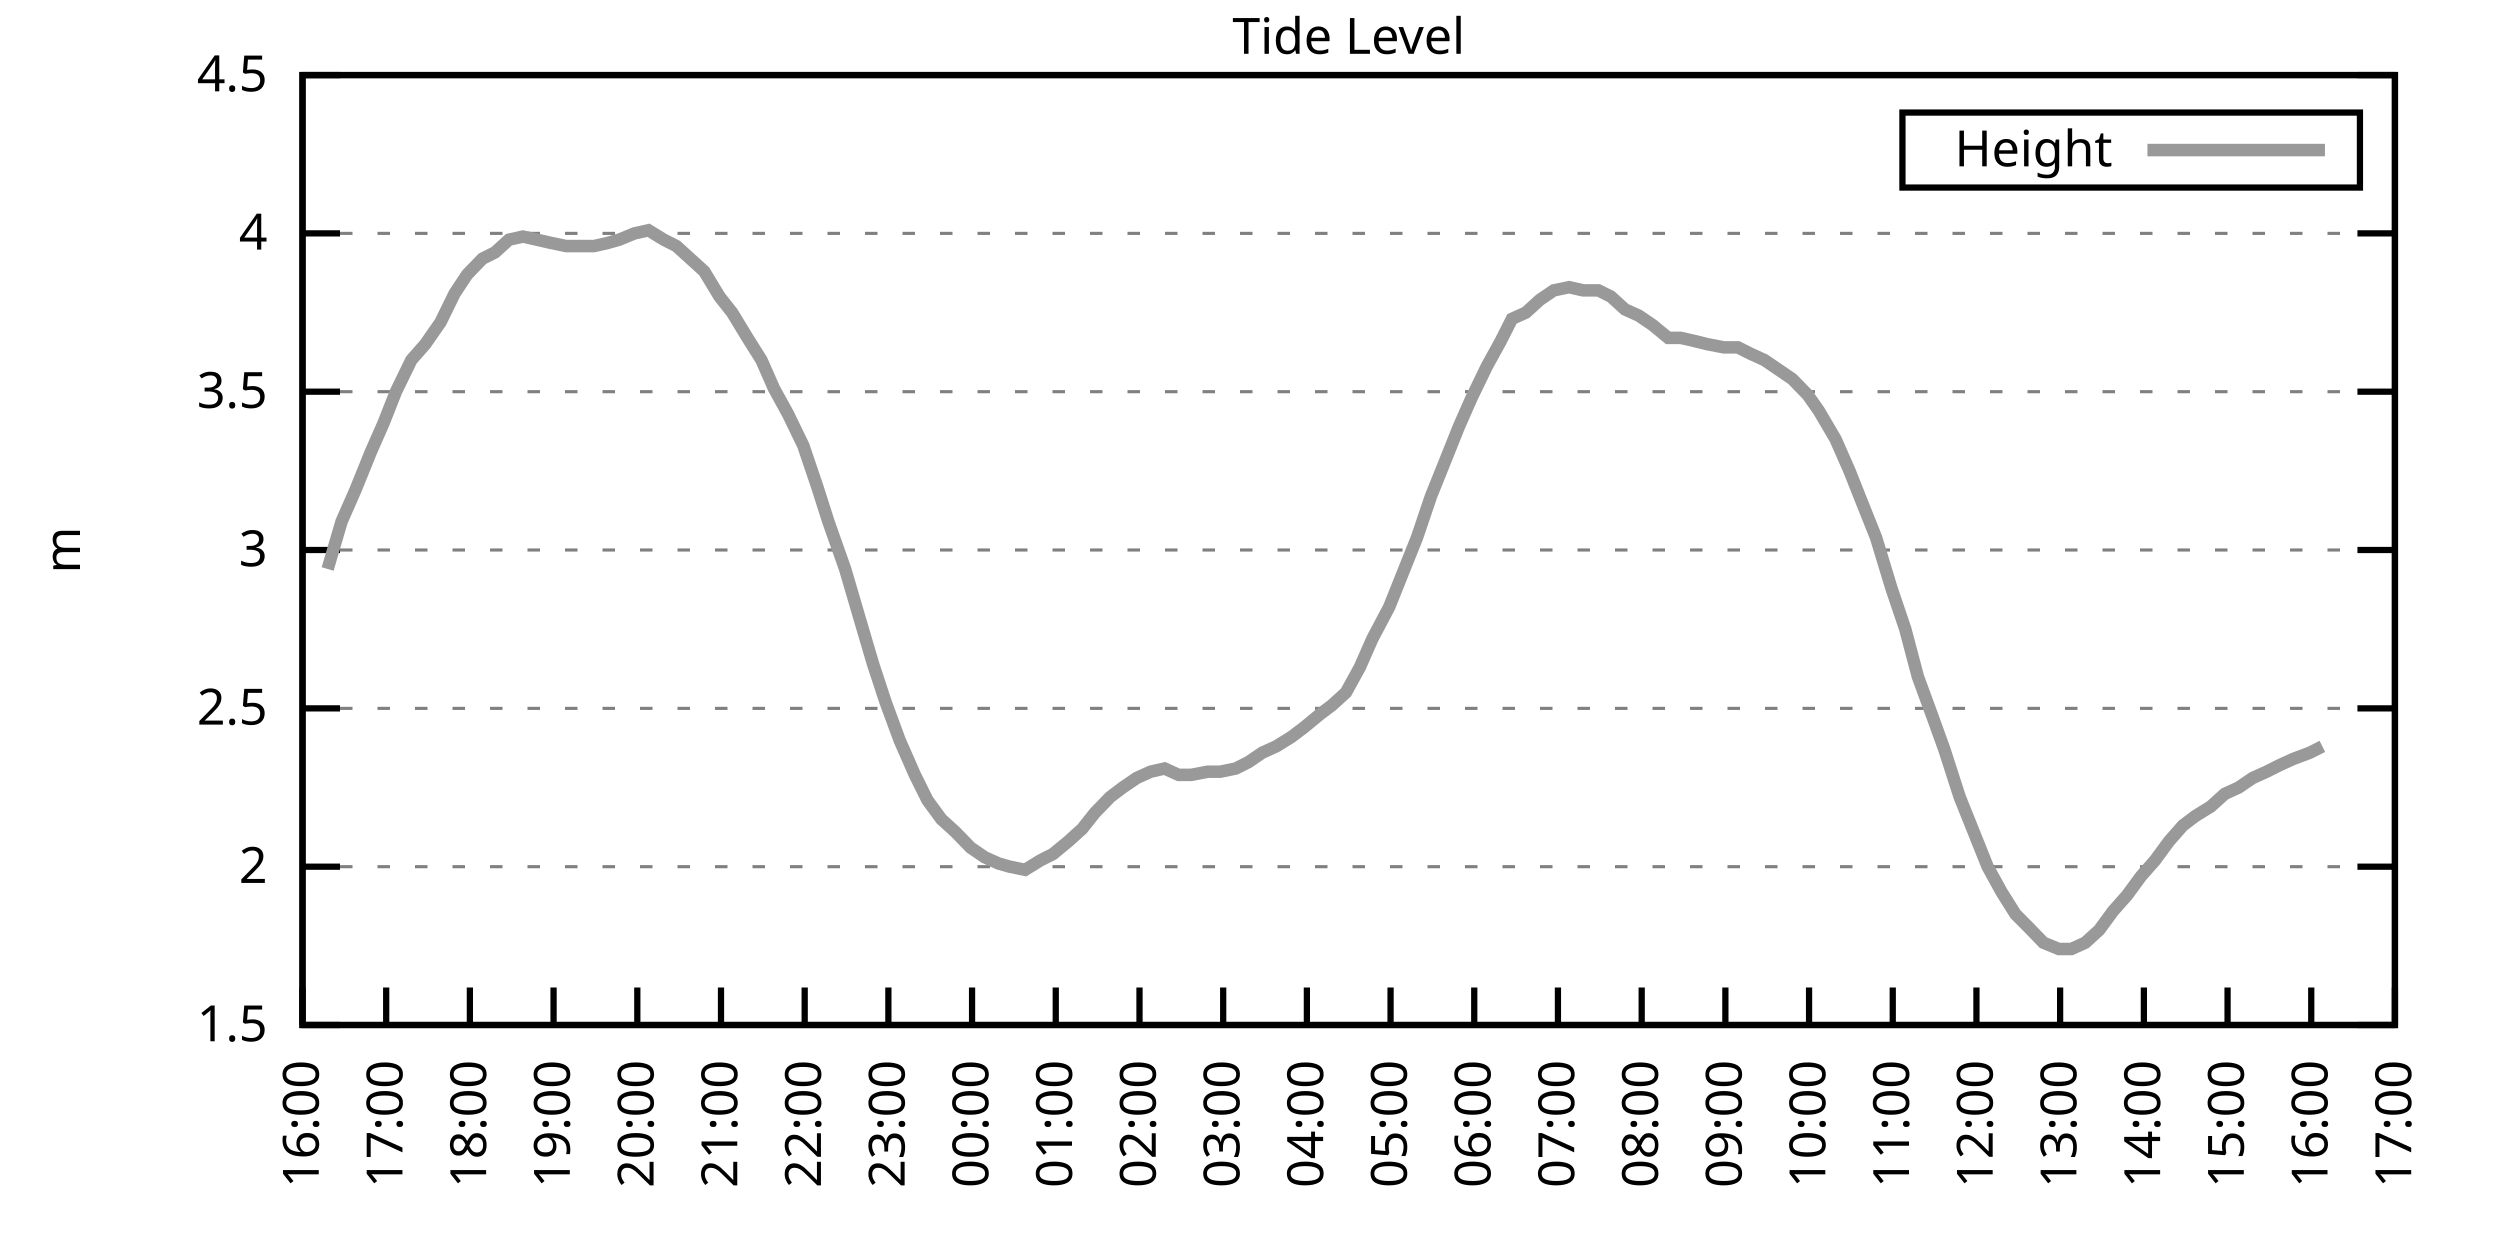
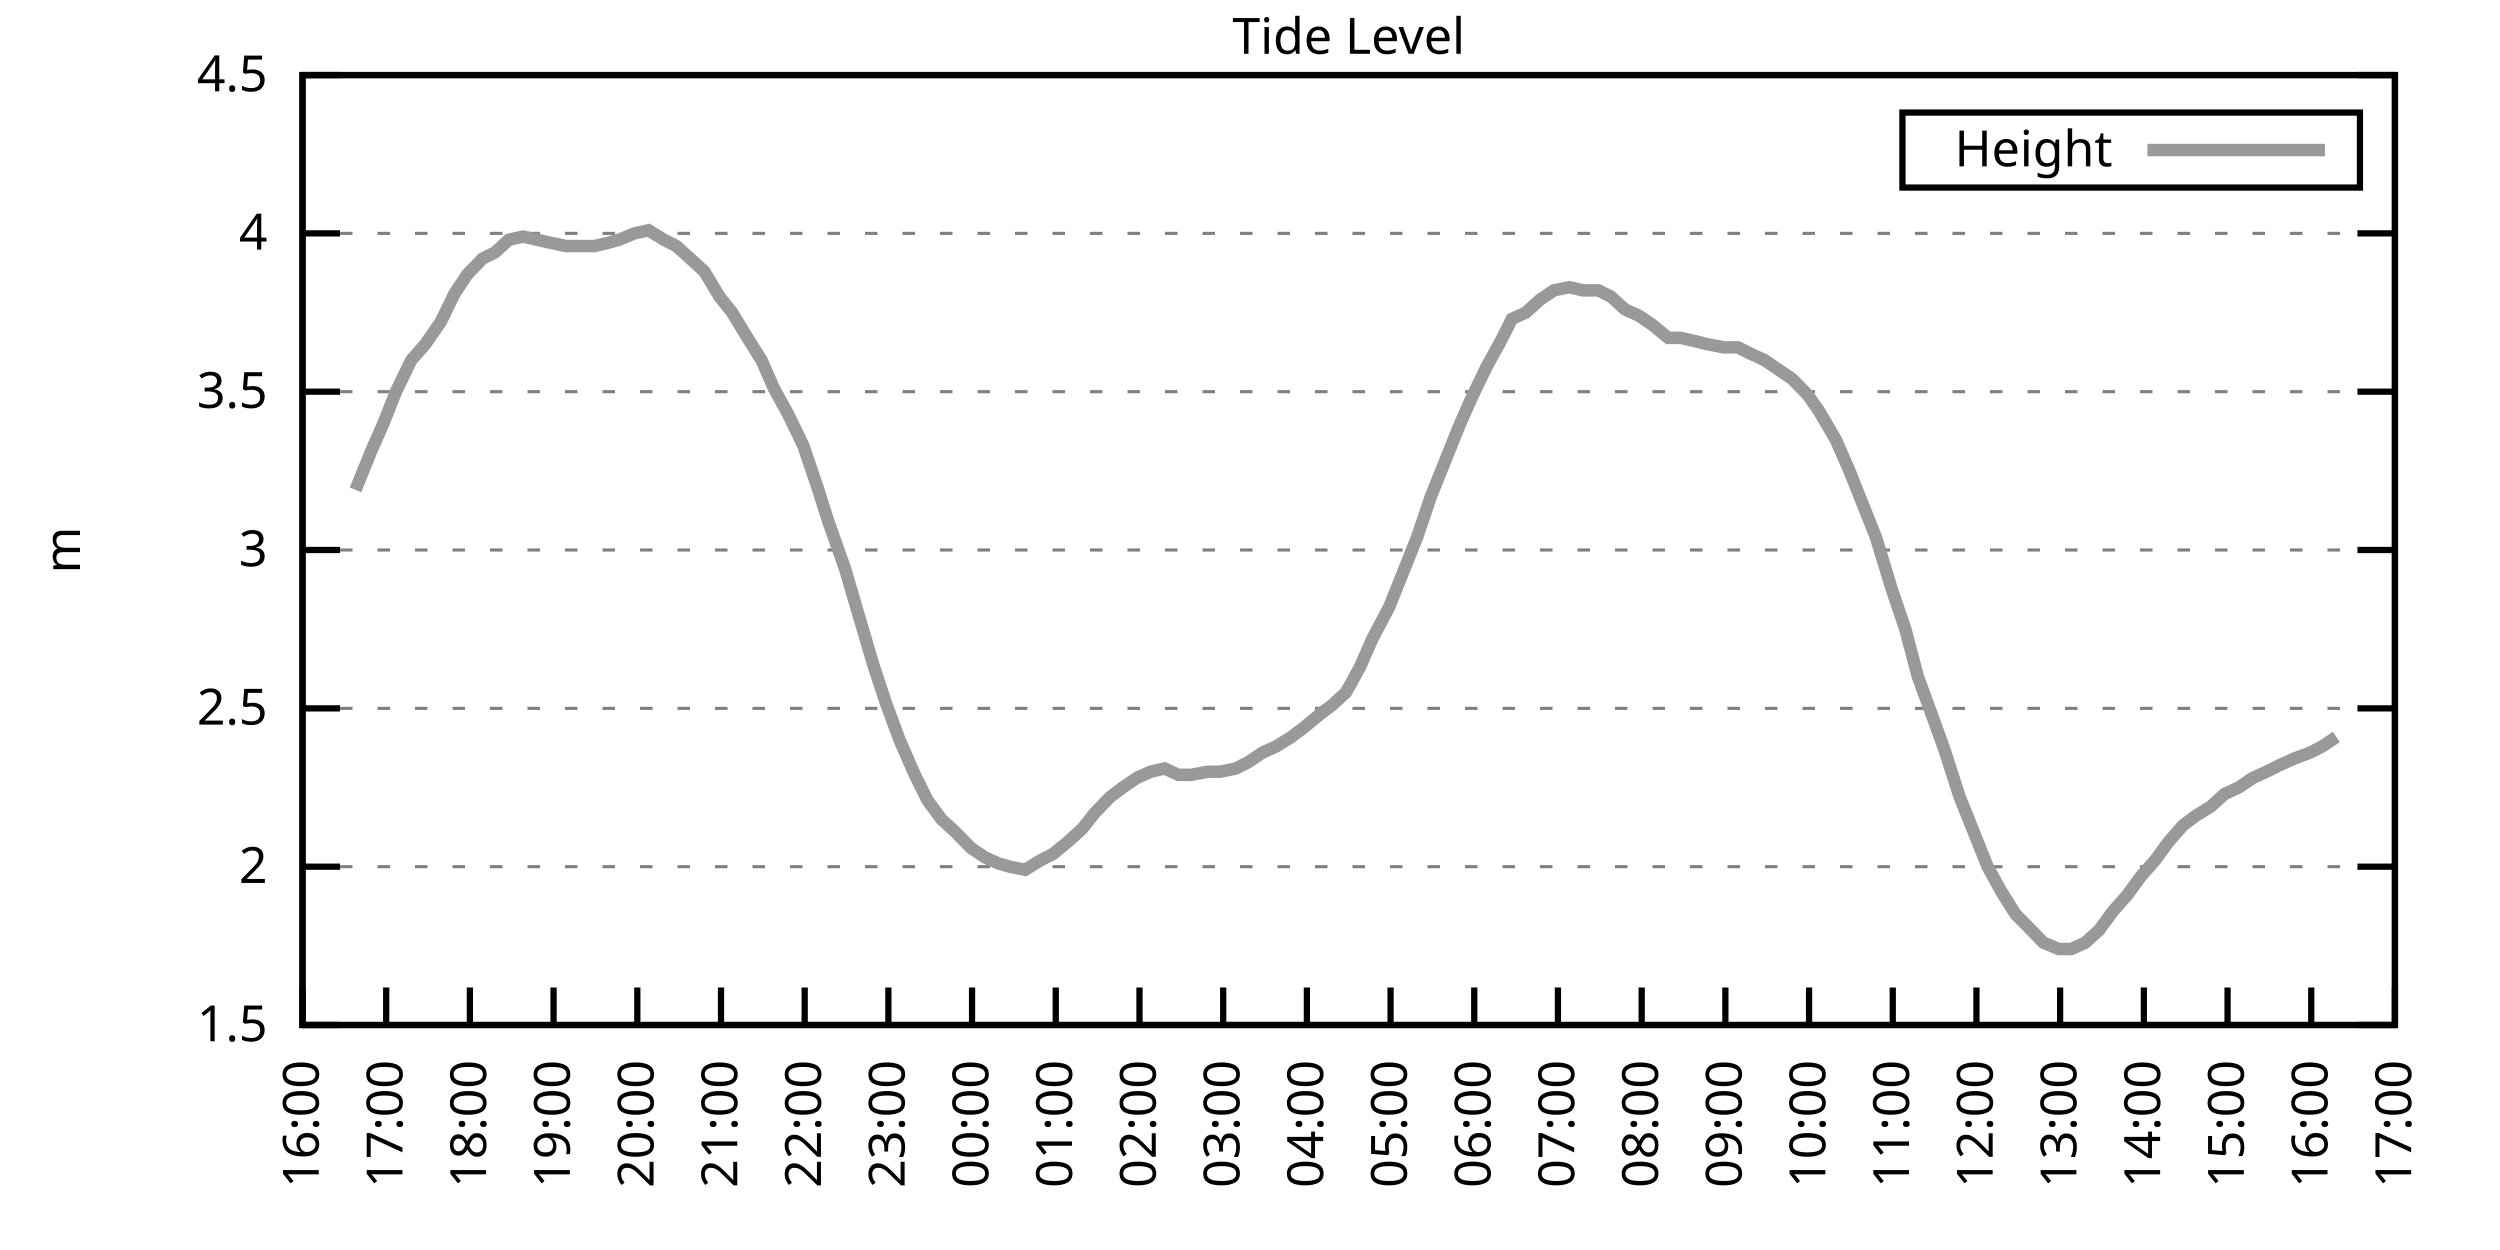
<svg xmlns="http://www.w3.org/2000/svg" xmlns:xlink="http://www.w3.org/1999/xlink" width="400" height="200" viewBox="0 0 400 200">
  <g id="gnuplot_canvas">
    <rect x="0" y="0" width="400" height="200" fill="none" />
    <defs>
      <circle id="gpDot" r="0.5" stroke-width="0.5" stroke="currentColor" />
      <path id="gpPt0" stroke-width="0.333" stroke="currentColor" d="M-1,0 h2 M0,-1 v2" />
      <path id="gpPt1" stroke-width="0.333" stroke="currentColor" d="M-1,-1 L1,1 M1,-1 L-1,1" />
      <path id="gpPt2" stroke-width="0.333" stroke="currentColor" d="M-1,0 L1,0 M0,-1 L0,1 M-1,-1 L1,1 M-1,1 L1,-1" />
      <rect id="gpPt3" stroke-width="0.333" stroke="currentColor" x="-1" y="-1" width="2" height="2" />
      <rect id="gpPt4" stroke-width="0.333" stroke="currentColor" fill="currentColor" x="-1" y="-1" width="2" height="2" />
      <circle id="gpPt5" stroke-width="0.333" stroke="currentColor" cx="0" cy="0" r="1" />
      <use xlink:href="#gpPt5" id="gpPt6" fill="currentColor" stroke="none" />
      <path id="gpPt7" stroke-width="0.333" stroke="currentColor" d="M0,-1.33 L-1.33,0.67 L1.33,0.67 z" />
      <use xlink:href="#gpPt7" id="gpPt8" fill="currentColor" stroke="none" />
      <use xlink:href="#gpPt7" id="gpPt9" stroke="currentColor" transform="rotate(180)" />
      <use xlink:href="#gpPt9" id="gpPt10" fill="currentColor" stroke="none" />
      <use xlink:href="#gpPt3" id="gpPt11" stroke="currentColor" transform="rotate(45)" />
      <use xlink:href="#gpPt11" id="gpPt12" fill="currentColor" stroke="none" />
      <path id="gpPt13" stroke-width="0.333" stroke="currentColor" d="M0,1.330 L1.265,0.411 L0.782,-1.067 L-0.782,-1.076 L-1.265,0.411 z" />
      <use xlink:href="#gpPt13" id="gpPt14" fill="currentColor" stroke="none" />
      <filter id="textbox" filterUnits="objectBoundingBox" x="0" y="0" height="1" width="1">
        <feFlood flood-color="white" flood-opacity="1" result="bgnd" />
        <feComposite in="SourceGraphic" in2="bgnd" operator="atop" />
      </filter>
      <filter id="greybox" filterUnits="objectBoundingBox" x="0" y="0" height="1" width="1">
        <feFlood flood-color="lightgrey" flood-opacity="1" result="grey" />
        <feComposite in="SourceGraphic" in2="grey" operator="atop" />
      </filter>
    </defs>
    <g fill="none" color="white" stroke="currentColor" stroke-width="1.00" stroke-linecap="butt" stroke-linejoin="miter">
</g>
    <g fill="none" color="black" stroke="currentColor" stroke-width="1.00" stroke-linecap="butt" stroke-linejoin="miter">
      <g stroke="none" shape-rendering="crispEdges">
        <polygon fill="rgb(255, 255, 255)" points="48.40,164.00 383.18,164.00 383.18,12.02 48.40,12.02 " />
      </g>
    </g>
    <g fill="none" color="black" stroke="currentColor" stroke-width="1.00" stroke-linecap="butt" stroke-linejoin="miter">
</g>
    <g fill="none" color="black" stroke="black" stroke-width="0.50" stroke-linecap="butt" stroke-linejoin="miter">
</g>
    <g fill="none" color="gray" stroke="currentColor" stroke-width="0.50" stroke-linecap="butt" stroke-linejoin="miter">
      <path stroke="gray" stroke-dasharray="2,4" class="gridline" d="M48.40,164.00 L383.19,164.00  " />
    </g>
    <g fill="none" color="gray" stroke="gray" stroke-width="1.00" stroke-linecap="butt" stroke-linejoin="miter">
</g>
    <g fill="none" color="black" stroke="currentColor" stroke-width="1.00" stroke-linecap="butt" stroke-linejoin="miter">
      <path stroke="black" d="M48.40,164.00 L54.40,164.00 M383.19,164.00 L377.19,164.00  " />
      <g transform="translate(42.80,166.60)" stroke="none" fill="black" font-family="Sans" font-size="8.00" text-anchor="end">
        <text>
          <tspan font-family="Sans"> 1.5</tspan>
        </text>
      </g>
    </g>
    <g fill="none" color="black" stroke="currentColor" stroke-width="1.00" stroke-linecap="butt" stroke-linejoin="miter">
</g>
    <g fill="none" color="black" stroke="black" stroke-width="0.50" stroke-linecap="butt" stroke-linejoin="miter">
</g>
    <g fill="none" color="gray" stroke="currentColor" stroke-width="0.50" stroke-linecap="butt" stroke-linejoin="miter">
      <path stroke="gray" stroke-dasharray="2,4" class="gridline" d="M48.40,138.67 L383.19,138.67  " />
    </g>
    <g fill="none" color="gray" stroke="gray" stroke-width="1.00" stroke-linecap="butt" stroke-linejoin="miter">
</g>
    <g fill="none" color="black" stroke="currentColor" stroke-width="1.00" stroke-linecap="butt" stroke-linejoin="miter">
      <path stroke="black" d="M48.40,138.67 L54.40,138.67 M383.19,138.67 L377.19,138.67  " />
      <g transform="translate(42.80,141.27)" stroke="none" fill="black" font-family="Sans" font-size="8.00" text-anchor="end">
        <text>
          <tspan font-family="Sans"> 2</tspan>
        </text>
      </g>
    </g>
    <g fill="none" color="black" stroke="currentColor" stroke-width="1.00" stroke-linecap="butt" stroke-linejoin="miter">
</g>
    <g fill="none" color="black" stroke="black" stroke-width="0.50" stroke-linecap="butt" stroke-linejoin="miter">
</g>
    <g fill="none" color="gray" stroke="currentColor" stroke-width="0.50" stroke-linecap="butt" stroke-linejoin="miter">
      <path stroke="gray" stroke-dasharray="2,4" class="gridline" d="M48.40,113.34 L383.19,113.34  " />
    </g>
    <g fill="none" color="gray" stroke="gray" stroke-width="1.00" stroke-linecap="butt" stroke-linejoin="miter">
</g>
    <g fill="none" color="black" stroke="currentColor" stroke-width="1.00" stroke-linecap="butt" stroke-linejoin="miter">
      <path stroke="black" d="M48.40,113.34 L54.40,113.34 M383.19,113.34 L377.19,113.34  " />
      <g transform="translate(42.80,115.94)" stroke="none" fill="black" font-family="Sans" font-size="8.00" text-anchor="end">
        <text>
          <tspan font-family="Sans"> 2.5</tspan>
        </text>
      </g>
    </g>
    <g fill="none" color="black" stroke="currentColor" stroke-width="1.00" stroke-linecap="butt" stroke-linejoin="miter">
</g>
    <g fill="none" color="black" stroke="black" stroke-width="0.50" stroke-linecap="butt" stroke-linejoin="miter">
</g>
    <g fill="none" color="gray" stroke="currentColor" stroke-width="0.50" stroke-linecap="butt" stroke-linejoin="miter">
      <path stroke="gray" stroke-dasharray="2,4" class="gridline" d="M48.40,88.00 L383.19,88.00  " />
    </g>
    <g fill="none" color="gray" stroke="gray" stroke-width="1.00" stroke-linecap="butt" stroke-linejoin="miter">
</g>
    <g fill="none" color="black" stroke="currentColor" stroke-width="1.00" stroke-linecap="butt" stroke-linejoin="miter">
      <path stroke="black" d="M48.40,88.00 L54.40,88.00 M383.19,88.00 L377.19,88.00  " />
      <g transform="translate(42.80,90.60)" stroke="none" fill="black" font-family="Sans" font-size="8.00" text-anchor="end">
        <text>
          <tspan font-family="Sans"> 3</tspan>
        </text>
      </g>
    </g>
    <g fill="none" color="black" stroke="currentColor" stroke-width="1.00" stroke-linecap="butt" stroke-linejoin="miter">
</g>
    <g fill="none" color="black" stroke="black" stroke-width="0.50" stroke-linecap="butt" stroke-linejoin="miter">
</g>
    <g fill="none" color="gray" stroke="currentColor" stroke-width="0.50" stroke-linecap="butt" stroke-linejoin="miter">
      <path stroke="gray" stroke-dasharray="2,4" class="gridline" d="M48.40,62.67 L383.19,62.67  " />
    </g>
    <g fill="none" color="gray" stroke="gray" stroke-width="1.00" stroke-linecap="butt" stroke-linejoin="miter">
</g>
    <g fill="none" color="black" stroke="currentColor" stroke-width="1.00" stroke-linecap="butt" stroke-linejoin="miter">
      <path stroke="black" d="M48.40,62.67 L54.40,62.67 M383.19,62.67 L377.19,62.67  " />
      <g transform="translate(42.80,65.27)" stroke="none" fill="black" font-family="Sans" font-size="8.00" text-anchor="end">
        <text>
          <tspan font-family="Sans"> 3.5</tspan>
        </text>
      </g>
    </g>
    <g fill="none" color="black" stroke="currentColor" stroke-width="1.00" stroke-linecap="butt" stroke-linejoin="miter">
</g>
    <g fill="none" color="black" stroke="black" stroke-width="0.50" stroke-linecap="butt" stroke-linejoin="miter">
</g>
    <g fill="none" color="gray" stroke="currentColor" stroke-width="0.50" stroke-linecap="butt" stroke-linejoin="miter">
      <path stroke="gray" stroke-dasharray="2,4" class="gridline" d="M48.40,37.34 L383.19,37.34  " />
    </g>
    <g fill="none" color="gray" stroke="gray" stroke-width="1.00" stroke-linecap="butt" stroke-linejoin="miter">
</g>
    <g fill="none" color="black" stroke="currentColor" stroke-width="1.00" stroke-linecap="butt" stroke-linejoin="miter">
      <path stroke="black" d="M48.40,37.34 L54.40,37.34 M383.19,37.34 L377.19,37.34  " />
      <g transform="translate(42.80,39.94)" stroke="none" fill="black" font-family="Sans" font-size="8.00" text-anchor="end">
        <text>
          <tspan font-family="Sans"> 4</tspan>
        </text>
      </g>
    </g>
    <g fill="none" color="black" stroke="currentColor" stroke-width="1.00" stroke-linecap="butt" stroke-linejoin="miter">
</g>
    <g fill="none" color="black" stroke="black" stroke-width="0.50" stroke-linecap="butt" stroke-linejoin="miter">
</g>
    <g fill="none" color="gray" stroke="currentColor" stroke-width="0.50" stroke-linecap="butt" stroke-linejoin="miter">
      <path stroke="gray" stroke-dasharray="2,4" class="gridline" d="M48.40,12.01 L383.19,12.01  " />
    </g>
    <g fill="none" color="gray" stroke="gray" stroke-width="1.00" stroke-linecap="butt" stroke-linejoin="miter">
</g>
    <g fill="none" color="black" stroke="currentColor" stroke-width="1.00" stroke-linecap="butt" stroke-linejoin="miter">
      <path stroke="black" d="M48.40,12.01 L54.40,12.01 M383.19,12.01 L377.19,12.01  " />
      <g transform="translate(42.80,14.61)" stroke="none" fill="black" font-family="Sans" font-size="8.00" text-anchor="end">
        <text>
          <tspan font-family="Sans"> 4.5</tspan>
        </text>
      </g>
    </g>
    <g fill="none" color="black" stroke="currentColor" stroke-width="1.00" stroke-linecap="butt" stroke-linejoin="miter">
      <path stroke="black" d="M48.40,164.00 L48.40,158.00  " />
      <g transform="translate(51.00,169.60) rotate(270.00)" stroke="none" fill="black" font-family="Sans" font-size="8.00" text-anchor="end">
        <text>
          <tspan font-family="Sans">16:00</tspan>
        </text>
      </g>
    </g>
    <g fill="none" color="black" stroke="currentColor" stroke-width="1.00" stroke-linecap="butt" stroke-linejoin="miter">
      <path stroke="black" d="M61.79,164.00 L61.79,158.00  " />
      <g transform="translate(64.39,169.60) rotate(270.00)" stroke="none" fill="black" font-family="Sans" font-size="8.00" text-anchor="end">
        <text>
          <tspan font-family="Sans">17:00</tspan>
        </text>
      </g>
    </g>
    <g fill="none" color="black" stroke="currentColor" stroke-width="1.00" stroke-linecap="butt" stroke-linejoin="miter">
      <path stroke="black" d="M75.18,164.00 L75.18,158.00  " />
      <g transform="translate(77.78,169.60) rotate(270.00)" stroke="none" fill="black" font-family="Sans" font-size="8.00" text-anchor="end">
        <text>
          <tspan font-family="Sans">18:00</tspan>
        </text>
      </g>
    </g>
    <g fill="none" color="black" stroke="currentColor" stroke-width="1.00" stroke-linecap="butt" stroke-linejoin="miter">
      <path stroke="black" d="M88.57,164.00 L88.57,158.00  " />
      <g transform="translate(91.17,169.60) rotate(270.00)" stroke="none" fill="black" font-family="Sans" font-size="8.00" text-anchor="end">
        <text>
          <tspan font-family="Sans">19:00</tspan>
        </text>
      </g>
    </g>
    <g fill="none" color="black" stroke="currentColor" stroke-width="1.00" stroke-linecap="butt" stroke-linejoin="miter">
      <path stroke="black" d="M101.97,164.00 L101.97,158.00  " />
      <g transform="translate(104.57,169.60) rotate(270.00)" stroke="none" fill="black" font-family="Sans" font-size="8.00" text-anchor="end">
        <text>
          <tspan font-family="Sans">20:00</tspan>
        </text>
      </g>
    </g>
    <g fill="none" color="black" stroke="currentColor" stroke-width="1.00" stroke-linecap="butt" stroke-linejoin="miter">
      <path stroke="black" d="M115.36,164.00 L115.36,158.00  " />
      <g transform="translate(117.96,169.60) rotate(270.00)" stroke="none" fill="black" font-family="Sans" font-size="8.00" text-anchor="end">
        <text>
          <tspan font-family="Sans">21:00</tspan>
        </text>
      </g>
    </g>
    <g fill="none" color="black" stroke="currentColor" stroke-width="1.00" stroke-linecap="butt" stroke-linejoin="miter">
      <path stroke="black" d="M128.75,164.00 L128.75,158.00  " />
      <g transform="translate(131.35,169.60) rotate(270.00)" stroke="none" fill="black" font-family="Sans" font-size="8.00" text-anchor="end">
        <text>
          <tspan font-family="Sans">22:00</tspan>
        </text>
      </g>
    </g>
    <g fill="none" color="black" stroke="currentColor" stroke-width="1.00" stroke-linecap="butt" stroke-linejoin="miter">
      <path stroke="black" d="M142.14,164.00 L142.14,158.00  " />
      <g transform="translate(144.74,169.60) rotate(270.00)" stroke="none" fill="black" font-family="Sans" font-size="8.00" text-anchor="end">
        <text>
          <tspan font-family="Sans">23:00</tspan>
        </text>
      </g>
    </g>
    <g fill="none" color="black" stroke="currentColor" stroke-width="1.00" stroke-linecap="butt" stroke-linejoin="miter">
      <path stroke="black" d="M155.53,164.00 L155.53,158.00  " />
      <g transform="translate(158.13,169.60) rotate(270.00)" stroke="none" fill="black" font-family="Sans" font-size="8.00" text-anchor="end">
        <text>
          <tspan font-family="Sans">00:00</tspan>
        </text>
      </g>
    </g>
    <g fill="none" color="black" stroke="currentColor" stroke-width="1.00" stroke-linecap="butt" stroke-linejoin="miter">
      <path stroke="black" d="M168.92,164.00 L168.92,158.00  " />
      <g transform="translate(171.52,169.60) rotate(270.00)" stroke="none" fill="black" font-family="Sans" font-size="8.00" text-anchor="end">
        <text>
          <tspan font-family="Sans">01:00</tspan>
        </text>
      </g>
    </g>
    <g fill="none" color="black" stroke="currentColor" stroke-width="1.00" stroke-linecap="butt" stroke-linejoin="miter">
      <path stroke="black" d="M182.32,164.00 L182.32,158.00  " />
      <g transform="translate(184.92,169.60) rotate(270.00)" stroke="none" fill="black" font-family="Sans" font-size="8.00" text-anchor="end">
        <text>
          <tspan font-family="Sans">02:00</tspan>
        </text>
      </g>
    </g>
    <g fill="none" color="black" stroke="currentColor" stroke-width="1.00" stroke-linecap="butt" stroke-linejoin="miter">
      <path stroke="black" d="M195.71,164.00 L195.71,158.00  " />
      <g transform="translate(198.31,169.60) rotate(270.00)" stroke="none" fill="black" font-family="Sans" font-size="8.00" text-anchor="end">
        <text>
          <tspan font-family="Sans">03:00</tspan>
        </text>
      </g>
    </g>
    <g fill="none" color="black" stroke="currentColor" stroke-width="1.00" stroke-linecap="butt" stroke-linejoin="miter">
      <path stroke="black" d="M209.10,164.00 L209.10,158.00  " />
      <g transform="translate(211.70,169.60) rotate(270.00)" stroke="none" fill="black" font-family="Sans" font-size="8.00" text-anchor="end">
        <text>
          <tspan font-family="Sans">04:00</tspan>
        </text>
      </g>
    </g>
    <g fill="none" color="black" stroke="currentColor" stroke-width="1.00" stroke-linecap="butt" stroke-linejoin="miter">
      <path stroke="black" d="M222.49,164.00 L222.49,158.00  " />
      <g transform="translate(225.09,169.60) rotate(270.00)" stroke="none" fill="black" font-family="Sans" font-size="8.00" text-anchor="end">
        <text>
          <tspan font-family="Sans">05:00</tspan>
        </text>
      </g>
    </g>
    <g fill="none" color="black" stroke="currentColor" stroke-width="1.00" stroke-linecap="butt" stroke-linejoin="miter">
      <path stroke="black" d="M235.88,164.00 L235.88,158.00  " />
      <g transform="translate(238.48,169.60) rotate(270.00)" stroke="none" fill="black" font-family="Sans" font-size="8.00" text-anchor="end">
        <text>
          <tspan font-family="Sans">06:00</tspan>
        </text>
      </g>
    </g>
    <g fill="none" color="black" stroke="currentColor" stroke-width="1.00" stroke-linecap="butt" stroke-linejoin="miter">
      <path stroke="black" d="M249.27,164.00 L249.27,158.00  " />
      <g transform="translate(251.87,169.60) rotate(270.00)" stroke="none" fill="black" font-family="Sans" font-size="8.00" text-anchor="end">
        <text>
          <tspan font-family="Sans">07:00</tspan>
        </text>
      </g>
    </g>
    <g fill="none" color="black" stroke="currentColor" stroke-width="1.00" stroke-linecap="butt" stroke-linejoin="miter">
      <path stroke="black" d="M262.67,164.00 L262.67,158.00  " />
      <g transform="translate(265.27,169.60) rotate(270.00)" stroke="none" fill="black" font-family="Sans" font-size="8.00" text-anchor="end">
        <text>
          <tspan font-family="Sans">08:00</tspan>
        </text>
      </g>
    </g>
    <g fill="none" color="black" stroke="currentColor" stroke-width="1.00" stroke-linecap="butt" stroke-linejoin="miter">
      <path stroke="black" d="M276.06,164.00 L276.06,158.00  " />
      <g transform="translate(278.66,169.60) rotate(270.00)" stroke="none" fill="black" font-family="Sans" font-size="8.00" text-anchor="end">
        <text>
          <tspan font-family="Sans">09:00</tspan>
        </text>
      </g>
    </g>
    <g fill="none" color="black" stroke="currentColor" stroke-width="1.00" stroke-linecap="butt" stroke-linejoin="miter">
      <path stroke="black" d="M289.45,164.00 L289.45,158.00  " />
      <g transform="translate(292.05,169.60) rotate(270.00)" stroke="none" fill="black" font-family="Sans" font-size="8.00" text-anchor="end">
        <text>
          <tspan font-family="Sans">10:00</tspan>
        </text>
      </g>
    </g>
    <g fill="none" color="black" stroke="currentColor" stroke-width="1.00" stroke-linecap="butt" stroke-linejoin="miter">
      <path stroke="black" d="M302.84,164.00 L302.84,158.00  " />
      <g transform="translate(305.44,169.60) rotate(270.00)" stroke="none" fill="black" font-family="Sans" font-size="8.00" text-anchor="end">
        <text>
          <tspan font-family="Sans">11:00</tspan>
        </text>
      </g>
    </g>
    <g fill="none" color="black" stroke="currentColor" stroke-width="1.00" stroke-linecap="butt" stroke-linejoin="miter">
      <path stroke="black" d="M316.23,164.00 L316.23,158.00  " />
      <g transform="translate(318.83,169.60) rotate(270.00)" stroke="none" fill="black" font-family="Sans" font-size="8.00" text-anchor="end">
        <text>
          <tspan font-family="Sans">12:00</tspan>
        </text>
      </g>
    </g>
    <g fill="none" color="black" stroke="currentColor" stroke-width="1.00" stroke-linecap="butt" stroke-linejoin="miter">
      <path stroke="black" d="M329.62,164.00 L329.62,158.00  " />
      <g transform="translate(332.22,169.60) rotate(270.00)" stroke="none" fill="black" font-family="Sans" font-size="8.00" text-anchor="end">
        <text>
          <tspan font-family="Sans">13:00</tspan>
        </text>
      </g>
    </g>
    <g fill="none" color="black" stroke="currentColor" stroke-width="1.00" stroke-linecap="butt" stroke-linejoin="miter">
      <path stroke="black" d="M343.02,164.00 L343.02,158.00  " />
      <g transform="translate(345.62,169.60) rotate(270.00)" stroke="none" fill="black" font-family="Sans" font-size="8.00" text-anchor="end">
        <text>
          <tspan font-family="Sans">14:00</tspan>
        </text>
      </g>
    </g>
    <g fill="none" color="black" stroke="currentColor" stroke-width="1.00" stroke-linecap="butt" stroke-linejoin="miter">
      <path stroke="black" d="M356.41,164.00 L356.41,158.00  " />
      <g transform="translate(359.01,169.60) rotate(270.00)" stroke="none" fill="black" font-family="Sans" font-size="8.00" text-anchor="end">
        <text>
          <tspan font-family="Sans">15:00</tspan>
        </text>
      </g>
    </g>
    <g fill="none" color="black" stroke="currentColor" stroke-width="1.00" stroke-linecap="butt" stroke-linejoin="miter">
      <path stroke="black" d="M369.80,164.00 L369.80,158.00  " />
      <g transform="translate(372.40,169.60) rotate(270.00)" stroke="none" fill="black" font-family="Sans" font-size="8.00" text-anchor="end">
        <text>
          <tspan font-family="Sans">16:00</tspan>
        </text>
      </g>
    </g>
    <g fill="none" color="black" stroke="currentColor" stroke-width="1.00" stroke-linecap="butt" stroke-linejoin="miter">
      <path stroke="black" d="M383.19,164.00 L383.19,158.00  " />
      <g transform="translate(385.79,169.60) rotate(270.00)" stroke="none" fill="black" font-family="Sans" font-size="8.00" text-anchor="end">
        <text>
          <tspan font-family="Sans">17:00</tspan>
        </text>
      </g>
    </g>
    <g fill="none" color="black" stroke="currentColor" stroke-width="1.00" stroke-linecap="butt" stroke-linejoin="miter">
</g>
    <g fill="none" color="black" stroke="currentColor" stroke-width="1.00" stroke-linecap="butt" stroke-linejoin="miter">
      <path stroke="black" d="M48.40,12.01 L48.40,164.00 L383.19,164.00 L383.19,12.01 L48.40,12.01 Z  " />
    </g>
    <g fill="none" color="black" stroke="currentColor" stroke-width="1.00" stroke-linecap="butt" stroke-linejoin="miter">
</g>
    <g fill="none" color="black" stroke="currentColor" stroke-width="1.00" stroke-linecap="butt" stroke-linejoin="miter">
      <path stroke="black" d="M304.39,30.01 L304.39,18.01 L377.59,18.01 L377.59,30.01 L304.39,30.01 Z  " />
    </g>
    <g id="Tide_level_plot_1">
      <g fill="none" color="white" stroke="black" stroke-width="2.00" stroke-linecap="butt" stroke-linejoin="miter">
</g>
      <g fill="none" color="black" stroke="currentColor" stroke-width="2.00" stroke-linecap="butt" stroke-linejoin="miter">
        <g transform="translate(337.99,26.61)" stroke="none" fill="black" font-family="Sans" font-size="8.00" text-anchor="end">
          <text>
            <tspan font-family="Sans">Height</tspan>
          </text>
        </g>
      </g>
      <g fill="none" color="black" stroke="currentColor" stroke-width="2.00" stroke-linecap="butt" stroke-linejoin="miter">
-         <path stroke="rgb(153, 153, 153)" d="M343.59,24.01 L371.99,24.01 M52.42,91.04 L54.65,83.45 L56.88,78.38 L59.34,72.30 L61.35,67.74 L63.35,62.67   L65.81,57.61 L68.04,55.07 L70.50,51.53 L72.73,46.97 L74.74,43.93 L77.19,41.39 L79.20,40.38 L81.43,38.35   L83.66,37.85 L85.90,38.35 L88.13,38.86 L90.58,39.37 L92.59,39.37 L95.05,39.37 L97.28,38.86 L99.06,38.35   L101.52,37.34 L103.75,36.84 L106.21,38.35 L108.22,39.37 L110.45,41.39 L112.68,43.42 L115.13,47.47 L117.14,50.01   L119.60,54.06 L121.83,57.61 L123.84,62.17 L126.07,66.22 L128.53,71.29 L130.76,77.87 L132.54,83.45 L135.22,91.04   L137.45,98.64 L139.69,106.24 L141.69,112.32 L143.93,118.40 L146.38,123.98 L148.39,128.03 L150.62,131.07 L152.85,133.10   L155.31,135.63 L157.54,137.15 L159.77,138.16 L161.56,138.67 L164.01,139.17 L166.47,137.66 L168.48,136.64 L170.93,134.62   L173.17,132.59 L175.17,130.06 L177.63,127.52 L179.64,126.00 L181.87,124.48 L184.10,123.47 L186.33,122.96 L188.57,123.98   L190.57,123.98 L193.25,123.47 L195.26,123.47 L197.72,122.96 L199.73,121.95 L201.96,120.43 L204.19,119.42 L206.64,117.90   L208.65,116.38 L211.11,114.35 L213.12,112.83 L215.35,110.80 L217.58,106.75 L219.59,102.19 L222.27,97.12 L224.50,91.55   L226.73,85.98 L228.96,79.39 L231.20,73.82 L233.43,68.25 L235.44,63.69 L237.89,58.62 L240.12,54.57 L241.91,51.02   L244.14,50.01 L246.37,47.98 L248.60,46.46 L251.06,45.95 L253.29,46.46 L255.75,46.46 L257.76,47.47 L259.99,49.50   L262.22,50.51 L264.45,52.03 L266.91,54.06 L268.92,54.06 L271.15,54.57 L273.16,55.07 L275.83,55.58 L278.07,55.58   L280.07,56.59 L282.31,57.61 L284.54,59.13 L286.77,60.65 L289.23,63.18 L291.01,65.71 L293.69,70.27 L295.92,75.34   L297.93,80.41 L300.16,85.98 L302.62,94.08 L304.85,100.67 L306.86,108.27 L309.09,114.35 L311.10,119.92 L313.55,127.52   L315.79,133.10 L318.02,138.67 L320.25,142.72 L322.48,146.27 L324.49,148.29 L326.95,150.83 L329.40,151.84 L331.41,151.84   L333.64,150.83 L335.87,148.80 L338.10,145.76 L340.34,143.23 L342.57,140.19 L344.80,137.66 L347.03,134.62 L349.26,132.08   L351.27,130.56 L353.73,129.04 L355.96,127.02 L358.19,126.00 L360.42,124.48 L362.66,123.47 L364.66,122.46 L366.90,121.44   L369.58,120.43 L371.58,119.42  " />
+         <path stroke="rgb(153, 153, 153)" d="M343.59,24.01 L371.99,24.01 M56.88,78.38 L59.34,72.30 L61.35,67.74 L63.35,62.67 L65.81,57.61 L68.04,55.07   L70.50,51.53 L72.73,46.97 L74.74,43.93 L77.19,41.39 L79.20,40.38 L81.43,38.35 L83.66,37.85 L85.90,38.35   L88.13,38.86 L90.58,39.37 L92.59,39.37 L95.05,39.37 L97.28,38.86 L99.06,38.35 L101.52,37.34 L103.75,36.84   L106.21,38.35 L108.22,39.37 L110.45,41.39 L112.68,43.42 L115.13,47.47 L117.14,50.01 L119.60,54.06 L121.83,57.61   L123.84,62.17 L126.07,66.22 L128.53,71.29 L130.76,77.87 L132.54,83.45 L135.22,91.04 L137.45,98.64 L139.69,106.24   L141.69,112.32 L143.93,118.40 L146.38,123.98 L148.39,128.03 L150.62,131.07 L152.85,133.10 L155.31,135.63 L157.54,137.15   L159.77,138.16 L161.56,138.67 L164.01,139.17 L166.47,137.66 L168.48,136.64 L170.93,134.62 L173.17,132.59 L175.17,130.06   L177.63,127.52 L179.64,126.00 L181.87,124.48 L184.10,123.47 L186.33,122.96 L188.57,123.98 L190.57,123.98 L193.25,123.47   L195.26,123.47 L197.72,122.96 L199.73,121.95 L201.96,120.43 L204.19,119.42 L206.64,117.90 L208.65,116.38 L211.11,114.35   L213.12,112.83 L215.35,110.80 L217.58,106.75 L219.59,102.19 L222.27,97.12 L224.50,91.55 L226.73,85.98 L228.96,79.39   L231.20,73.82 L233.43,68.25 L235.44,63.69 L237.89,58.62 L240.12,54.57 L241.91,51.02 L244.14,50.01 L246.37,47.98   L248.60,46.46 L251.06,45.95 L253.29,46.46 L255.75,46.46 L257.76,47.47 L259.99,49.50 L262.22,50.51 L264.45,52.03   L266.91,54.06 L268.92,54.06 L271.15,54.57 L273.16,55.07 L275.83,55.58 L278.07,55.58 L280.07,56.59 L282.31,57.61   L284.54,59.13 L286.77,60.65 L289.23,63.18 L291.01,65.71 L293.69,70.27 L295.92,75.34 L297.93,80.41 L300.16,85.98   L302.62,94.08 L304.85,100.67 L306.86,108.27 L309.09,114.35 L311.10,119.92 L313.55,127.52 L315.79,133.10 L318.02,138.67   L320.25,142.72 L322.48,146.27 L324.49,148.29 L326.95,150.83 L329.40,151.84 L331.41,151.84 L333.64,150.83 L335.87,148.80   L338.10,145.76 L340.34,143.23 L342.57,140.19 L344.80,137.66 L347.03,134.62 L349.26,132.08 L351.27,130.56 L353.73,129.04   L355.96,127.02 L358.19,126.00 L360.42,124.48 L362.66,123.47 L364.66,122.46 L366.90,121.44 L369.58,120.43 L371.58,119.42   L373.82,117.90  " />
      </g>
    </g>
    <g fill="none" color="black" stroke="currentColor" stroke-width="2.00" stroke-linecap="butt" stroke-linejoin="miter">
</g>
    <g fill="none" color="black" stroke="black" stroke-width="1.00" stroke-linecap="butt" stroke-linejoin="miter">
</g>
    <g fill="none" color="black" stroke="currentColor" stroke-width="1.00" stroke-linecap="butt" stroke-linejoin="miter">
      <path stroke="black" d="M48.40,12.01 L48.40,164.00 L383.19,164.00 L383.19,12.01 L48.40,12.01 Z  " />
      <g transform="translate(12.80,88.01) rotate(270.00)" stroke="none" fill="black" font-family="Sans" font-size="8.00" text-anchor="middle">
        <text>
          <tspan font-family="Sans">m</tspan>
        </text>
      </g>
    </g>
    <g fill="none" color="black" stroke="currentColor" stroke-width="1.00" stroke-linecap="butt" stroke-linejoin="miter">
</g>
    <g fill="none" color="black" stroke="currentColor" stroke-width="1.00" stroke-linecap="butt" stroke-linejoin="miter">
      <g transform="translate(215.79,8.61)" stroke="none" fill="black" font-family="Sans" font-size="8.00" text-anchor="middle">
        <text>
          <tspan font-family="Sans">Tide Level</tspan>
        </text>
      </g>
    </g>
    <g fill="none" color="black" stroke="currentColor" stroke-width="1.00" stroke-linecap="butt" stroke-linejoin="miter">
</g>
  </g>
</svg>
